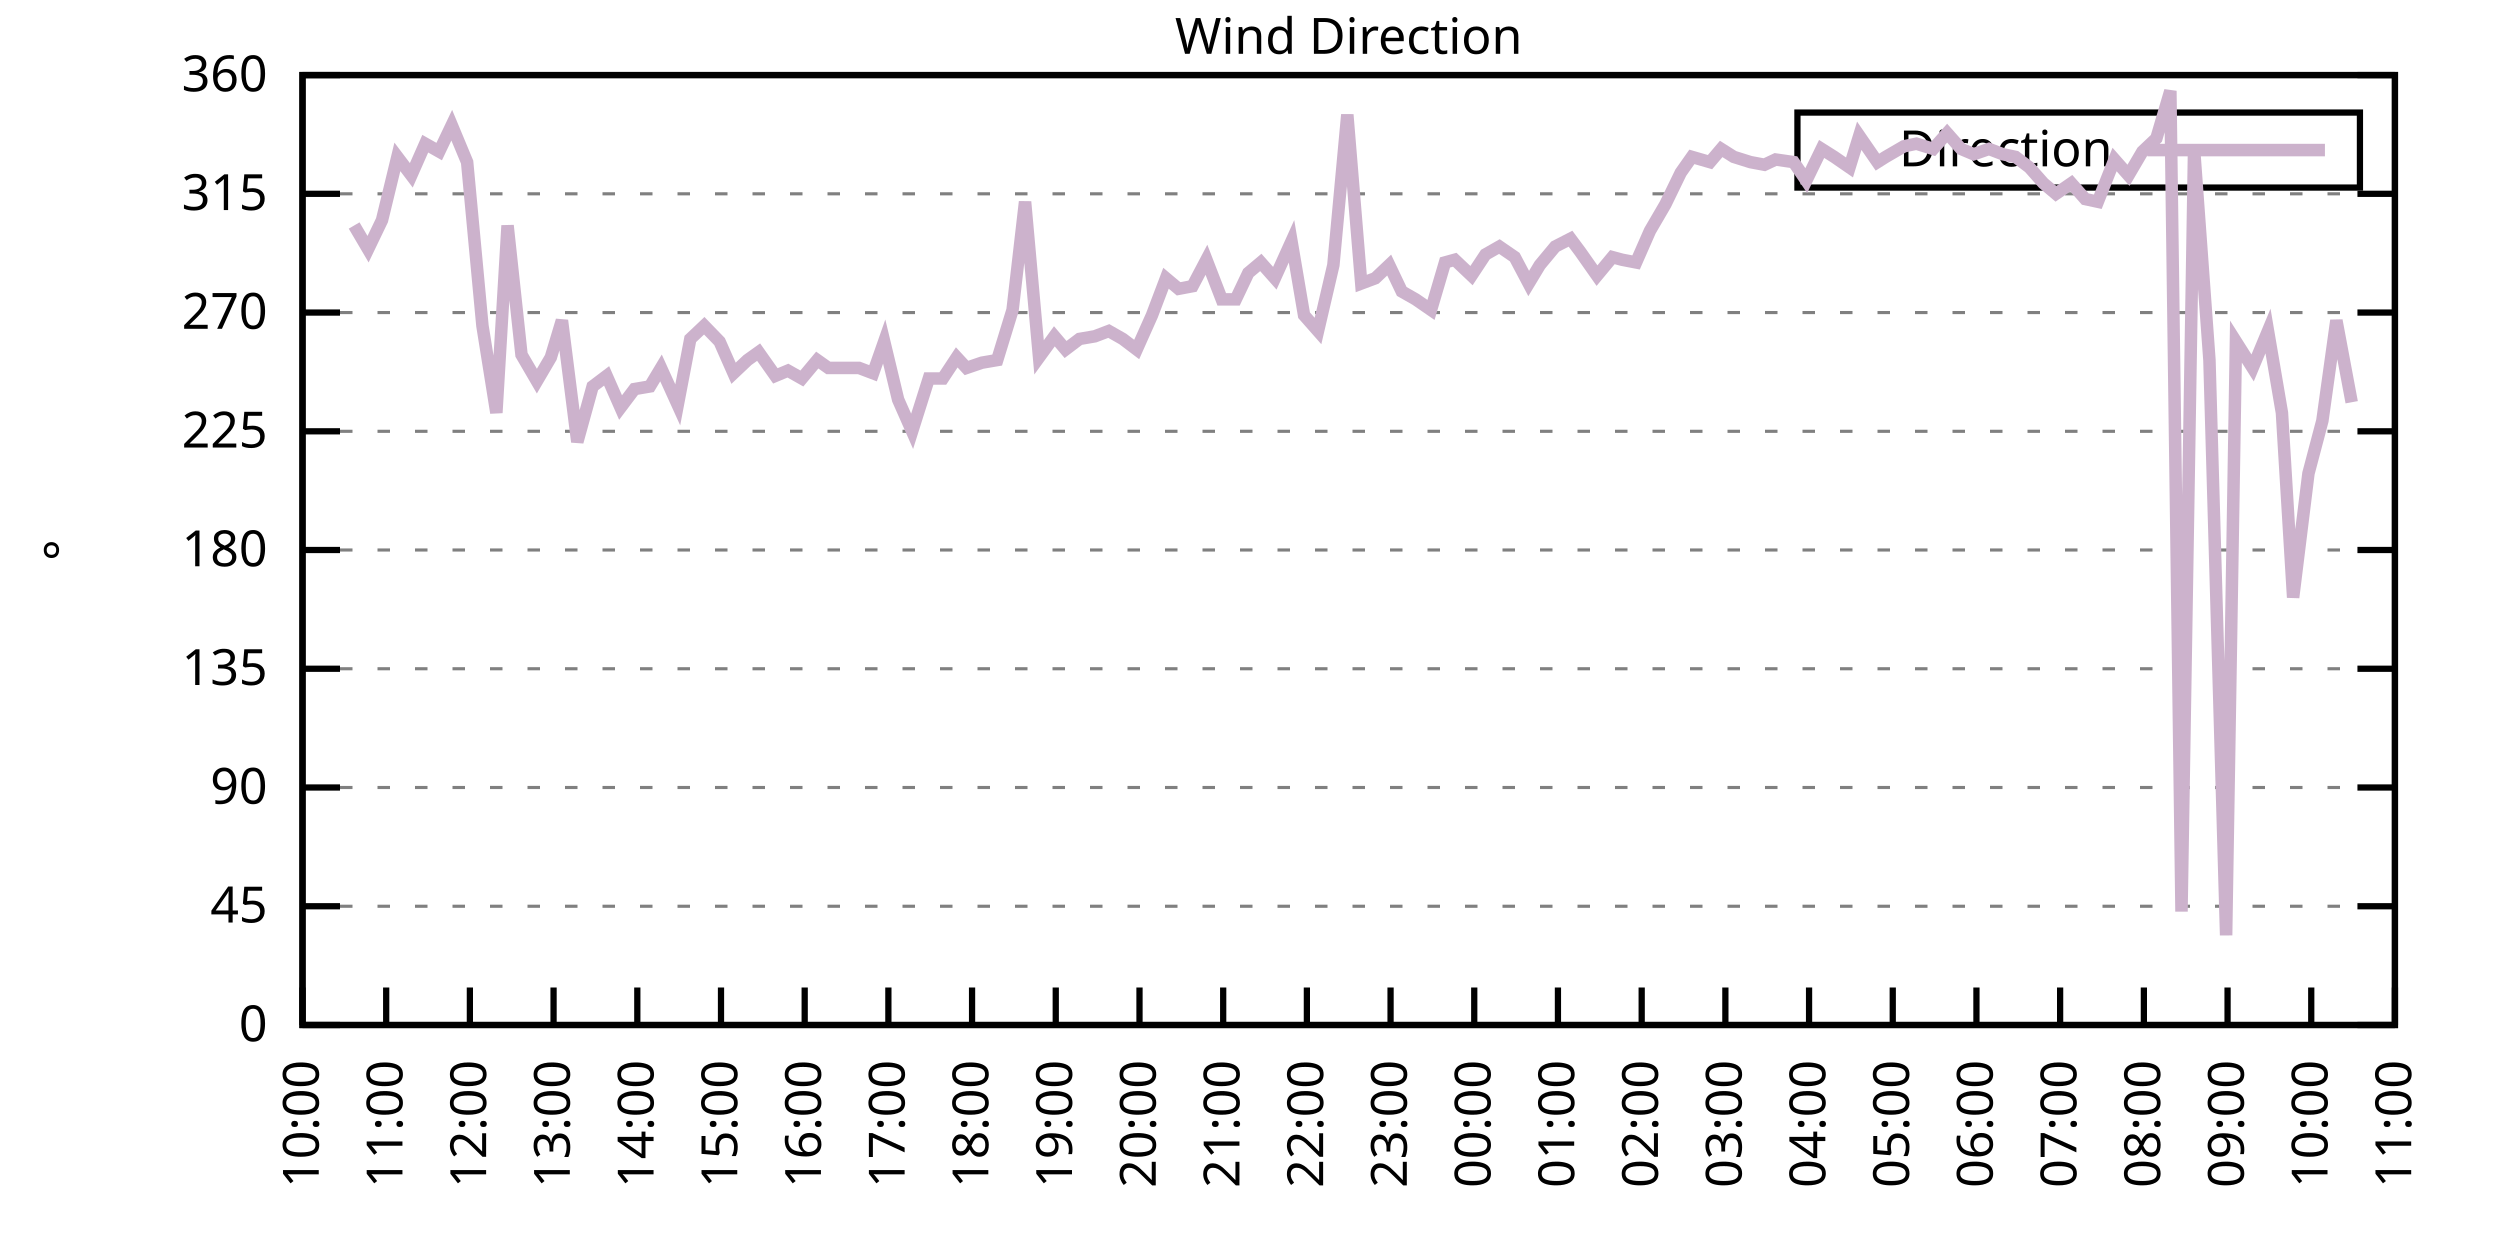
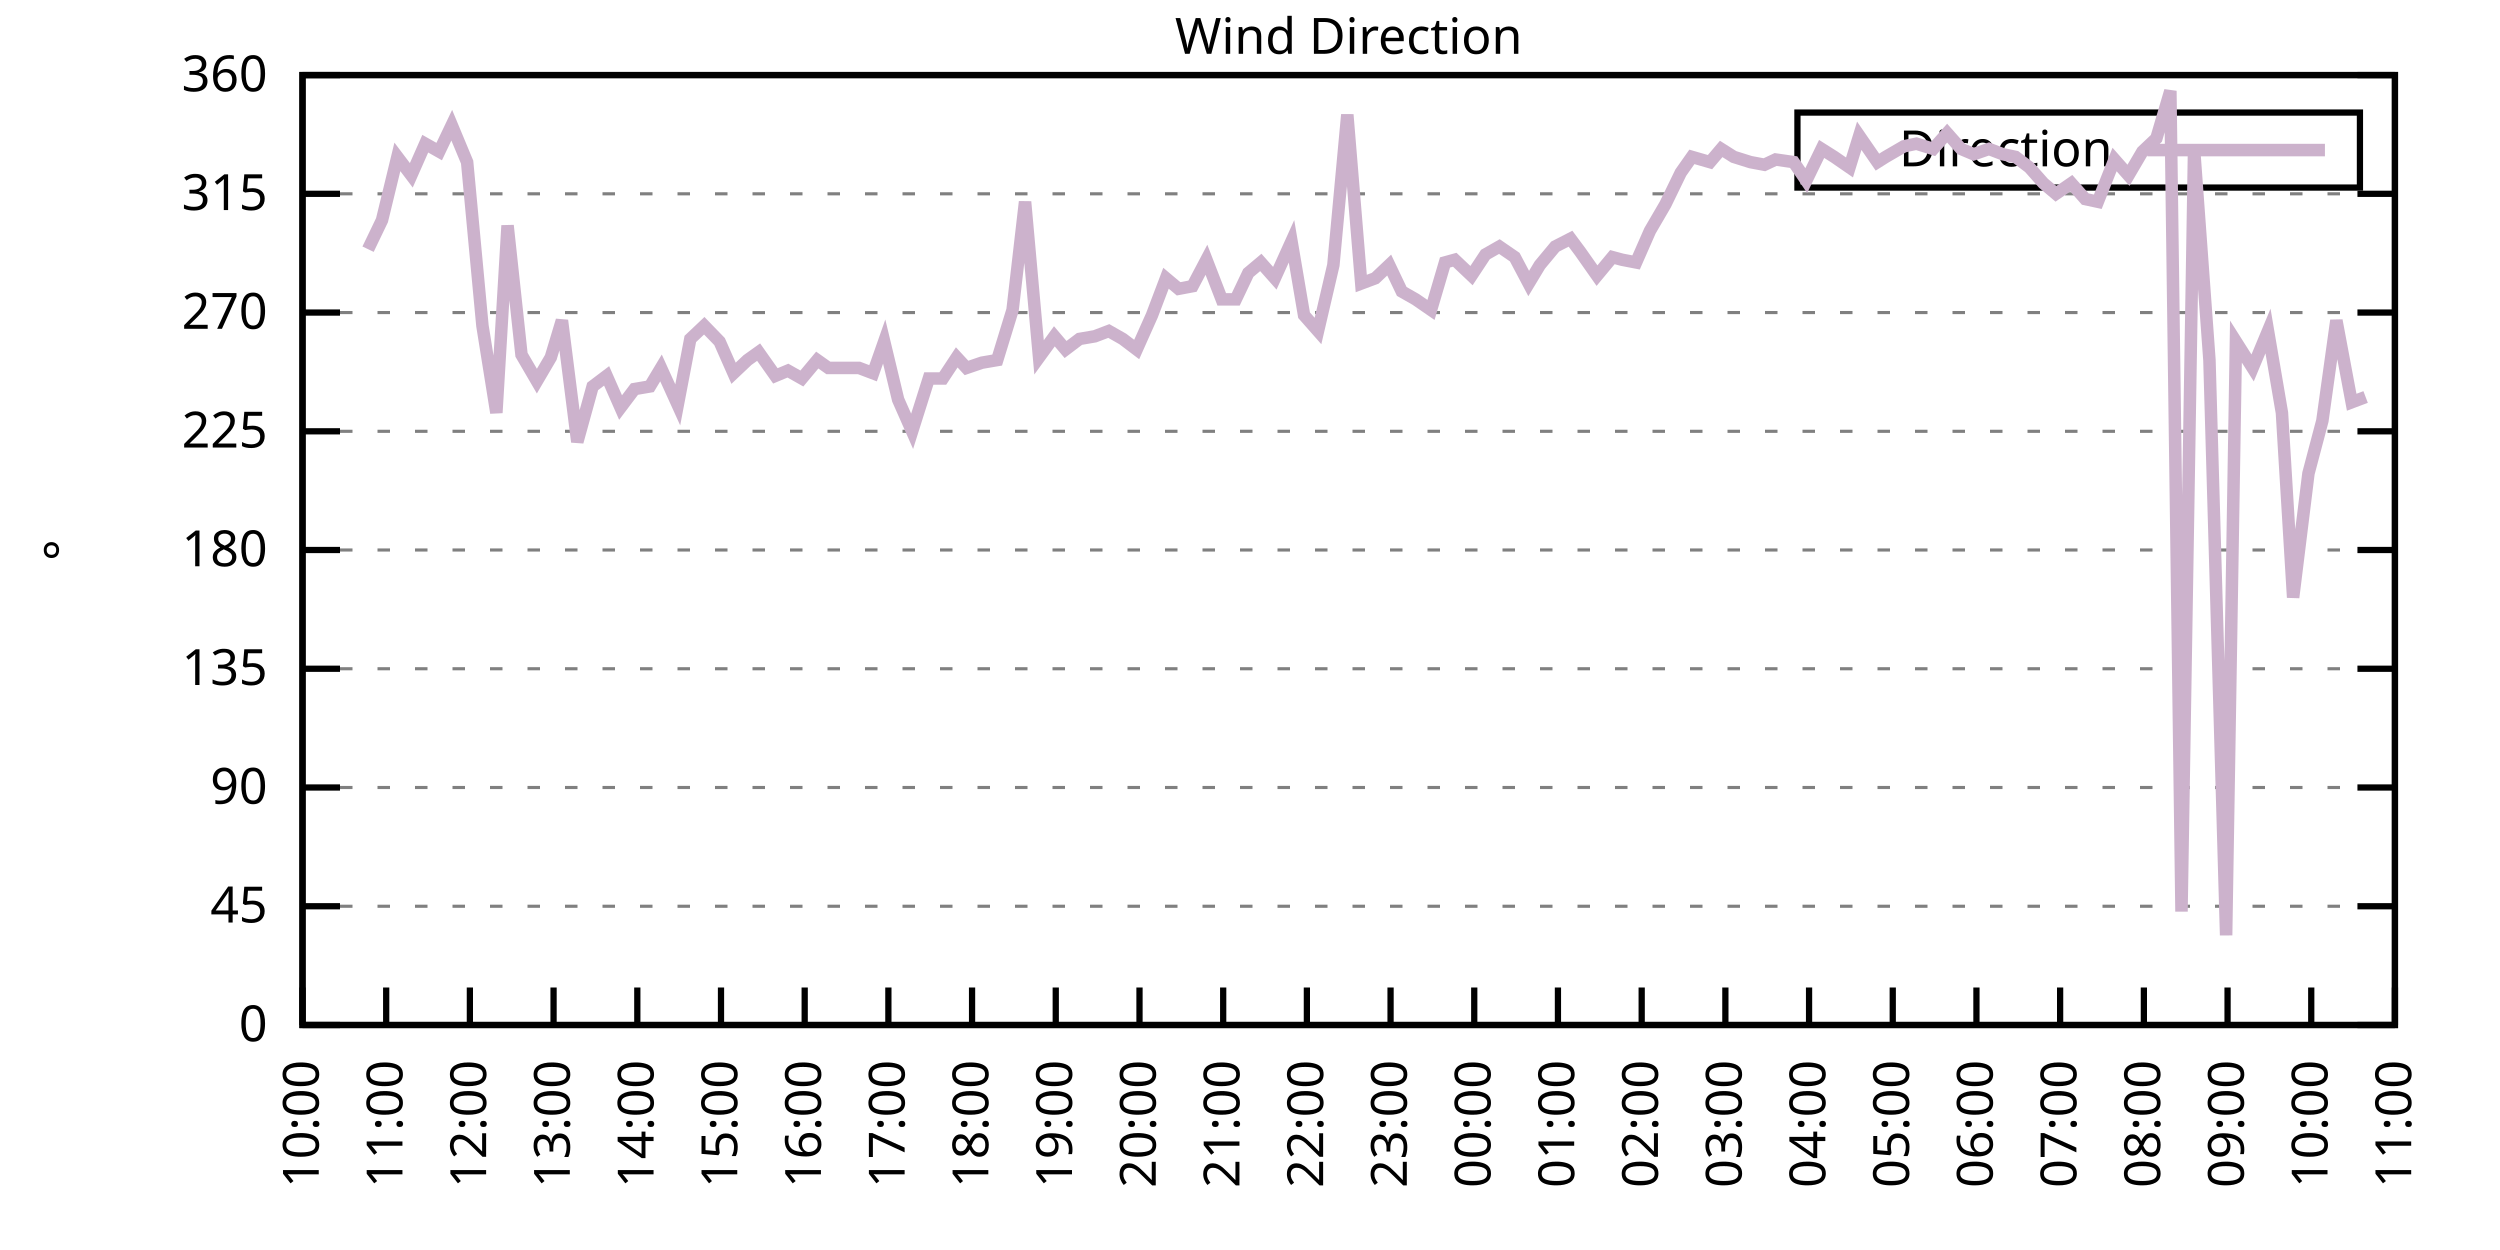
<svg xmlns="http://www.w3.org/2000/svg" xmlns:xlink="http://www.w3.org/1999/xlink" width="400" height="200" viewBox="0 0 400 200">
  <g id="gnuplot_canvas">
    <rect x="0" y="0" width="400" height="200" fill="none" />
    <defs>
      <circle id="gpDot" r="0.5" stroke-width="0.5" stroke="currentColor" />
      <path id="gpPt0" stroke-width="0.333" stroke="currentColor" d="M-1,0 h2 M0,-1 v2" />
      <path id="gpPt1" stroke-width="0.333" stroke="currentColor" d="M-1,-1 L1,1 M1,-1 L-1,1" />
      <path id="gpPt2" stroke-width="0.333" stroke="currentColor" d="M-1,0 L1,0 M0,-1 L0,1 M-1,-1 L1,1 M-1,1 L1,-1" />
      <rect id="gpPt3" stroke-width="0.333" stroke="currentColor" x="-1" y="-1" width="2" height="2" />
      <rect id="gpPt4" stroke-width="0.333" stroke="currentColor" fill="currentColor" x="-1" y="-1" width="2" height="2" />
      <circle id="gpPt5" stroke-width="0.333" stroke="currentColor" cx="0" cy="0" r="1" />
      <use xlink:href="#gpPt5" id="gpPt6" fill="currentColor" stroke="none" />
      <path id="gpPt7" stroke-width="0.333" stroke="currentColor" d="M0,-1.33 L-1.33,0.67 L1.33,0.67 z" />
      <use xlink:href="#gpPt7" id="gpPt8" fill="currentColor" stroke="none" />
      <use xlink:href="#gpPt7" id="gpPt9" stroke="currentColor" transform="rotate(180)" />
      <use xlink:href="#gpPt9" id="gpPt10" fill="currentColor" stroke="none" />
      <use xlink:href="#gpPt3" id="gpPt11" stroke="currentColor" transform="rotate(45)" />
      <use xlink:href="#gpPt11" id="gpPt12" fill="currentColor" stroke="none" />
      <path id="gpPt13" stroke-width="0.333" stroke="currentColor" d="M0,1.330 L1.265,0.411 L0.782,-1.067 L-0.782,-1.076 L-1.265,0.411 z" />
      <use xlink:href="#gpPt13" id="gpPt14" fill="currentColor" stroke="none" />
      <filter id="textbox" filterUnits="objectBoundingBox" x="0" y="0" height="1" width="1">
        <feFlood flood-color="white" flood-opacity="1" result="bgnd" />
        <feComposite in="SourceGraphic" in2="bgnd" operator="atop" />
      </filter>
      <filter id="greybox" filterUnits="objectBoundingBox" x="0" y="0" height="1" width="1">
        <feFlood flood-color="lightgrey" flood-opacity="1" result="grey" />
        <feComposite in="SourceGraphic" in2="grey" operator="atop" />
      </filter>
    </defs>
    <g fill="none" color="white" stroke="currentColor" stroke-width="1.00" stroke-linecap="butt" stroke-linejoin="miter">
</g>
    <g fill="none" color="black" stroke="currentColor" stroke-width="1.00" stroke-linecap="butt" stroke-linejoin="miter">
      <g stroke="none" shape-rendering="crispEdges">
        <polygon fill="rgb(255, 255, 255)" points="48.40,164.00 383.18,164.00 383.18,12.02 48.40,12.02 " />
      </g>
    </g>
    <g fill="none" color="black" stroke="currentColor" stroke-width="1.00" stroke-linecap="butt" stroke-linejoin="miter">
</g>
    <g fill="none" color="black" stroke="black" stroke-width="0.50" stroke-linecap="butt" stroke-linejoin="miter">
</g>
    <g fill="none" color="gray" stroke="currentColor" stroke-width="0.50" stroke-linecap="butt" stroke-linejoin="miter">
      <path stroke="gray" stroke-dasharray="2,4" class="gridline" d="M48.40,164.00 L383.19,164.00  " />
    </g>
    <g fill="none" color="gray" stroke="gray" stroke-width="1.00" stroke-linecap="butt" stroke-linejoin="miter">
</g>
    <g fill="none" color="black" stroke="currentColor" stroke-width="1.00" stroke-linecap="butt" stroke-linejoin="miter">
      <path stroke="black" d="M48.40,164.00 L54.40,164.00 M383.19,164.00 L377.19,164.00  " />
      <g transform="translate(42.80,166.60)" stroke="none" fill="black" font-family="Sans" font-size="8.00" text-anchor="end">
        <text>
          <tspan font-family="Sans"> 0</tspan>
        </text>
      </g>
    </g>
    <g fill="none" color="black" stroke="currentColor" stroke-width="1.00" stroke-linecap="butt" stroke-linejoin="miter">
</g>
    <g fill="none" color="black" stroke="black" stroke-width="0.50" stroke-linecap="butt" stroke-linejoin="miter">
</g>
    <g fill="none" color="gray" stroke="currentColor" stroke-width="0.50" stroke-linecap="butt" stroke-linejoin="miter">
      <path stroke="gray" stroke-dasharray="2,4" class="gridline" d="M48.40,145.00 L383.19,145.00  " />
    </g>
    <g fill="none" color="gray" stroke="gray" stroke-width="1.00" stroke-linecap="butt" stroke-linejoin="miter">
</g>
    <g fill="none" color="black" stroke="currentColor" stroke-width="1.00" stroke-linecap="butt" stroke-linejoin="miter">
      <path stroke="black" d="M48.40,145.00 L54.40,145.00 M383.19,145.00 L377.19,145.00  " />
      <g transform="translate(42.80,147.60)" stroke="none" fill="black" font-family="Sans" font-size="8.00" text-anchor="end">
        <text>
          <tspan font-family="Sans"> 45</tspan>
        </text>
      </g>
    </g>
    <g fill="none" color="black" stroke="currentColor" stroke-width="1.00" stroke-linecap="butt" stroke-linejoin="miter">
</g>
    <g fill="none" color="black" stroke="black" stroke-width="0.50" stroke-linecap="butt" stroke-linejoin="miter">
</g>
    <g fill="none" color="gray" stroke="currentColor" stroke-width="0.50" stroke-linecap="butt" stroke-linejoin="miter">
      <path stroke="gray" stroke-dasharray="2,4" class="gridline" d="M48.40,126.00 L383.19,126.00  " />
    </g>
    <g fill="none" color="gray" stroke="gray" stroke-width="1.00" stroke-linecap="butt" stroke-linejoin="miter">
</g>
    <g fill="none" color="black" stroke="currentColor" stroke-width="1.00" stroke-linecap="butt" stroke-linejoin="miter">
      <path stroke="black" d="M48.40,126.00 L54.40,126.00 M383.19,126.00 L377.19,126.00  " />
      <g transform="translate(42.80,128.60)" stroke="none" fill="black" font-family="Sans" font-size="8.00" text-anchor="end">
        <text>
          <tspan font-family="Sans"> 90</tspan>
        </text>
      </g>
    </g>
    <g fill="none" color="black" stroke="currentColor" stroke-width="1.00" stroke-linecap="butt" stroke-linejoin="miter">
</g>
    <g fill="none" color="black" stroke="black" stroke-width="0.50" stroke-linecap="butt" stroke-linejoin="miter">
</g>
    <g fill="none" color="gray" stroke="currentColor" stroke-width="0.50" stroke-linecap="butt" stroke-linejoin="miter">
      <path stroke="gray" stroke-dasharray="2,4" class="gridline" d="M48.40,107.00 L383.19,107.00  " />
    </g>
    <g fill="none" color="gray" stroke="gray" stroke-width="1.00" stroke-linecap="butt" stroke-linejoin="miter">
</g>
    <g fill="none" color="black" stroke="currentColor" stroke-width="1.00" stroke-linecap="butt" stroke-linejoin="miter">
      <path stroke="black" d="M48.40,107.00 L54.40,107.00 M383.19,107.00 L377.19,107.00  " />
      <g transform="translate(42.80,109.60)" stroke="none" fill="black" font-family="Sans" font-size="8.00" text-anchor="end">
        <text>
          <tspan font-family="Sans"> 135</tspan>
        </text>
      </g>
    </g>
    <g fill="none" color="black" stroke="currentColor" stroke-width="1.00" stroke-linecap="butt" stroke-linejoin="miter">
</g>
    <g fill="none" color="black" stroke="black" stroke-width="0.50" stroke-linecap="butt" stroke-linejoin="miter">
</g>
    <g fill="none" color="gray" stroke="currentColor" stroke-width="0.50" stroke-linecap="butt" stroke-linejoin="miter">
      <path stroke="gray" stroke-dasharray="2,4" class="gridline" d="M48.40,88.00 L383.19,88.00  " />
    </g>
    <g fill="none" color="gray" stroke="gray" stroke-width="1.00" stroke-linecap="butt" stroke-linejoin="miter">
</g>
    <g fill="none" color="black" stroke="currentColor" stroke-width="1.00" stroke-linecap="butt" stroke-linejoin="miter">
      <path stroke="black" d="M48.40,88.00 L54.40,88.00 M383.19,88.00 L377.19,88.00  " />
      <g transform="translate(42.80,90.60)" stroke="none" fill="black" font-family="Sans" font-size="8.00" text-anchor="end">
        <text>
          <tspan font-family="Sans"> 180</tspan>
        </text>
      </g>
    </g>
    <g fill="none" color="black" stroke="currentColor" stroke-width="1.00" stroke-linecap="butt" stroke-linejoin="miter">
</g>
    <g fill="none" color="black" stroke="black" stroke-width="0.50" stroke-linecap="butt" stroke-linejoin="miter">
</g>
    <g fill="none" color="gray" stroke="currentColor" stroke-width="0.50" stroke-linecap="butt" stroke-linejoin="miter">
      <path stroke="gray" stroke-dasharray="2,4" class="gridline" d="M48.40,69.01 L383.19,69.01  " />
    </g>
    <g fill="none" color="gray" stroke="gray" stroke-width="1.00" stroke-linecap="butt" stroke-linejoin="miter">
</g>
    <g fill="none" color="black" stroke="currentColor" stroke-width="1.00" stroke-linecap="butt" stroke-linejoin="miter">
      <path stroke="black" d="M48.40,69.01 L54.40,69.01 M383.19,69.01 L377.19,69.01  " />
      <g transform="translate(42.80,71.61)" stroke="none" fill="black" font-family="Sans" font-size="8.00" text-anchor="end">
        <text>
          <tspan font-family="Sans"> 225</tspan>
        </text>
      </g>
    </g>
    <g fill="none" color="black" stroke="currentColor" stroke-width="1.00" stroke-linecap="butt" stroke-linejoin="miter">
</g>
    <g fill="none" color="black" stroke="black" stroke-width="0.50" stroke-linecap="butt" stroke-linejoin="miter">
</g>
    <g fill="none" color="gray" stroke="currentColor" stroke-width="0.50" stroke-linecap="butt" stroke-linejoin="miter">
      <path stroke="gray" stroke-dasharray="2,4" class="gridline" d="M48.40,50.01 L383.19,50.01  " />
    </g>
    <g fill="none" color="gray" stroke="gray" stroke-width="1.00" stroke-linecap="butt" stroke-linejoin="miter">
</g>
    <g fill="none" color="black" stroke="currentColor" stroke-width="1.00" stroke-linecap="butt" stroke-linejoin="miter">
      <path stroke="black" d="M48.40,50.01 L54.40,50.01 M383.19,50.01 L377.19,50.01  " />
      <g transform="translate(42.80,52.61)" stroke="none" fill="black" font-family="Sans" font-size="8.00" text-anchor="end">
        <text>
          <tspan font-family="Sans"> 270</tspan>
        </text>
      </g>
    </g>
    <g fill="none" color="black" stroke="currentColor" stroke-width="1.00" stroke-linecap="butt" stroke-linejoin="miter">
</g>
    <g fill="none" color="black" stroke="black" stroke-width="0.50" stroke-linecap="butt" stroke-linejoin="miter">
</g>
    <g fill="none" color="gray" stroke="currentColor" stroke-width="0.50" stroke-linecap="butt" stroke-linejoin="miter">
      <path stroke="gray" stroke-dasharray="2,4" class="gridline" d="M48.40,31.01 L383.19,31.01  " />
    </g>
    <g fill="none" color="gray" stroke="gray" stroke-width="1.00" stroke-linecap="butt" stroke-linejoin="miter">
</g>
    <g fill="none" color="black" stroke="currentColor" stroke-width="1.00" stroke-linecap="butt" stroke-linejoin="miter">
      <path stroke="black" d="M48.40,31.01 L54.40,31.01 M383.19,31.01 L377.19,31.01  " />
      <g transform="translate(42.80,33.61)" stroke="none" fill="black" font-family="Sans" font-size="8.00" text-anchor="end">
        <text>
          <tspan font-family="Sans"> 315</tspan>
        </text>
      </g>
    </g>
    <g fill="none" color="black" stroke="currentColor" stroke-width="1.00" stroke-linecap="butt" stroke-linejoin="miter">
</g>
    <g fill="none" color="black" stroke="black" stroke-width="0.50" stroke-linecap="butt" stroke-linejoin="miter">
</g>
    <g fill="none" color="gray" stroke="currentColor" stroke-width="0.50" stroke-linecap="butt" stroke-linejoin="miter">
      <path stroke="gray" stroke-dasharray="2,4" class="gridline" d="M48.40,12.01 L383.19,12.01  " />
    </g>
    <g fill="none" color="gray" stroke="gray" stroke-width="1.00" stroke-linecap="butt" stroke-linejoin="miter">
</g>
    <g fill="none" color="black" stroke="currentColor" stroke-width="1.00" stroke-linecap="butt" stroke-linejoin="miter">
      <path stroke="black" d="M48.40,12.01 L54.40,12.01 M383.19,12.01 L377.19,12.01  " />
      <g transform="translate(42.80,14.61)" stroke="none" fill="black" font-family="Sans" font-size="8.00" text-anchor="end">
        <text>
          <tspan font-family="Sans"> 360</tspan>
        </text>
      </g>
    </g>
    <g fill="none" color="black" stroke="currentColor" stroke-width="1.00" stroke-linecap="butt" stroke-linejoin="miter">
      <path stroke="black" d="M48.40,164.00 L48.40,158.00  " />
      <g transform="translate(51.00,169.60) rotate(270.00)" stroke="none" fill="black" font-family="Sans" font-size="8.00" text-anchor="end">
        <text>
          <tspan font-family="Sans">10:00</tspan>
        </text>
      </g>
    </g>
    <g fill="none" color="black" stroke="currentColor" stroke-width="1.00" stroke-linecap="butt" stroke-linejoin="miter">
      <path stroke="black" d="M61.79,164.00 L61.79,158.00  " />
      <g transform="translate(64.39,169.60) rotate(270.00)" stroke="none" fill="black" font-family="Sans" font-size="8.00" text-anchor="end">
        <text>
          <tspan font-family="Sans">11:00</tspan>
        </text>
      </g>
    </g>
    <g fill="none" color="black" stroke="currentColor" stroke-width="1.00" stroke-linecap="butt" stroke-linejoin="miter">
      <path stroke="black" d="M75.18,164.00 L75.18,158.00  " />
      <g transform="translate(77.78,169.60) rotate(270.00)" stroke="none" fill="black" font-family="Sans" font-size="8.00" text-anchor="end">
        <text>
          <tspan font-family="Sans">12:00</tspan>
        </text>
      </g>
    </g>
    <g fill="none" color="black" stroke="currentColor" stroke-width="1.00" stroke-linecap="butt" stroke-linejoin="miter">
      <path stroke="black" d="M88.57,164.00 L88.57,158.00  " />
      <g transform="translate(91.17,169.60) rotate(270.00)" stroke="none" fill="black" font-family="Sans" font-size="8.00" text-anchor="end">
        <text>
          <tspan font-family="Sans">13:00</tspan>
        </text>
      </g>
    </g>
    <g fill="none" color="black" stroke="currentColor" stroke-width="1.00" stroke-linecap="butt" stroke-linejoin="miter">
      <path stroke="black" d="M101.97,164.00 L101.97,158.00  " />
      <g transform="translate(104.57,169.60) rotate(270.00)" stroke="none" fill="black" font-family="Sans" font-size="8.00" text-anchor="end">
        <text>
          <tspan font-family="Sans">14:00</tspan>
        </text>
      </g>
    </g>
    <g fill="none" color="black" stroke="currentColor" stroke-width="1.00" stroke-linecap="butt" stroke-linejoin="miter">
      <path stroke="black" d="M115.36,164.00 L115.36,158.00  " />
      <g transform="translate(117.96,169.60) rotate(270.00)" stroke="none" fill="black" font-family="Sans" font-size="8.00" text-anchor="end">
        <text>
          <tspan font-family="Sans">15:00</tspan>
        </text>
      </g>
    </g>
    <g fill="none" color="black" stroke="currentColor" stroke-width="1.00" stroke-linecap="butt" stroke-linejoin="miter">
      <path stroke="black" d="M128.75,164.00 L128.75,158.00  " />
      <g transform="translate(131.35,169.60) rotate(270.00)" stroke="none" fill="black" font-family="Sans" font-size="8.00" text-anchor="end">
        <text>
          <tspan font-family="Sans">16:00</tspan>
        </text>
      </g>
    </g>
    <g fill="none" color="black" stroke="currentColor" stroke-width="1.00" stroke-linecap="butt" stroke-linejoin="miter">
      <path stroke="black" d="M142.14,164.00 L142.14,158.00  " />
      <g transform="translate(144.74,169.60) rotate(270.00)" stroke="none" fill="black" font-family="Sans" font-size="8.00" text-anchor="end">
        <text>
          <tspan font-family="Sans">17:00</tspan>
        </text>
      </g>
    </g>
    <g fill="none" color="black" stroke="currentColor" stroke-width="1.00" stroke-linecap="butt" stroke-linejoin="miter">
      <path stroke="black" d="M155.53,164.00 L155.53,158.00  " />
      <g transform="translate(158.13,169.60) rotate(270.00)" stroke="none" fill="black" font-family="Sans" font-size="8.00" text-anchor="end">
        <text>
          <tspan font-family="Sans">18:00</tspan>
        </text>
      </g>
    </g>
    <g fill="none" color="black" stroke="currentColor" stroke-width="1.00" stroke-linecap="butt" stroke-linejoin="miter">
      <path stroke="black" d="M168.92,164.00 L168.92,158.00  " />
      <g transform="translate(171.52,169.60) rotate(270.00)" stroke="none" fill="black" font-family="Sans" font-size="8.00" text-anchor="end">
        <text>
          <tspan font-family="Sans">19:00</tspan>
        </text>
      </g>
    </g>
    <g fill="none" color="black" stroke="currentColor" stroke-width="1.00" stroke-linecap="butt" stroke-linejoin="miter">
      <path stroke="black" d="M182.32,164.00 L182.32,158.00  " />
      <g transform="translate(184.92,169.60) rotate(270.00)" stroke="none" fill="black" font-family="Sans" font-size="8.00" text-anchor="end">
        <text>
          <tspan font-family="Sans">20:00</tspan>
        </text>
      </g>
    </g>
    <g fill="none" color="black" stroke="currentColor" stroke-width="1.00" stroke-linecap="butt" stroke-linejoin="miter">
      <path stroke="black" d="M195.71,164.00 L195.71,158.00  " />
      <g transform="translate(198.31,169.60) rotate(270.00)" stroke="none" fill="black" font-family="Sans" font-size="8.00" text-anchor="end">
        <text>
          <tspan font-family="Sans">21:00</tspan>
        </text>
      </g>
    </g>
    <g fill="none" color="black" stroke="currentColor" stroke-width="1.00" stroke-linecap="butt" stroke-linejoin="miter">
      <path stroke="black" d="M209.10,164.00 L209.10,158.00  " />
      <g transform="translate(211.70,169.60) rotate(270.00)" stroke="none" fill="black" font-family="Sans" font-size="8.00" text-anchor="end">
        <text>
          <tspan font-family="Sans">22:00</tspan>
        </text>
      </g>
    </g>
    <g fill="none" color="black" stroke="currentColor" stroke-width="1.00" stroke-linecap="butt" stroke-linejoin="miter">
      <path stroke="black" d="M222.49,164.00 L222.49,158.00  " />
      <g transform="translate(225.09,169.60) rotate(270.00)" stroke="none" fill="black" font-family="Sans" font-size="8.00" text-anchor="end">
        <text>
          <tspan font-family="Sans">23:00</tspan>
        </text>
      </g>
    </g>
    <g fill="none" color="black" stroke="currentColor" stroke-width="1.00" stroke-linecap="butt" stroke-linejoin="miter">
      <path stroke="black" d="M235.88,164.00 L235.88,158.00  " />
      <g transform="translate(238.48,169.60) rotate(270.00)" stroke="none" fill="black" font-family="Sans" font-size="8.00" text-anchor="end">
        <text>
          <tspan font-family="Sans">00:00</tspan>
        </text>
      </g>
    </g>
    <g fill="none" color="black" stroke="currentColor" stroke-width="1.00" stroke-linecap="butt" stroke-linejoin="miter">
      <path stroke="black" d="M249.27,164.00 L249.27,158.00  " />
      <g transform="translate(251.87,169.60) rotate(270.00)" stroke="none" fill="black" font-family="Sans" font-size="8.00" text-anchor="end">
        <text>
          <tspan font-family="Sans">01:00</tspan>
        </text>
      </g>
    </g>
    <g fill="none" color="black" stroke="currentColor" stroke-width="1.00" stroke-linecap="butt" stroke-linejoin="miter">
      <path stroke="black" d="M262.67,164.00 L262.67,158.00  " />
      <g transform="translate(265.27,169.60) rotate(270.00)" stroke="none" fill="black" font-family="Sans" font-size="8.00" text-anchor="end">
        <text>
          <tspan font-family="Sans">02:00</tspan>
        </text>
      </g>
    </g>
    <g fill="none" color="black" stroke="currentColor" stroke-width="1.00" stroke-linecap="butt" stroke-linejoin="miter">
      <path stroke="black" d="M276.06,164.00 L276.06,158.00  " />
      <g transform="translate(278.66,169.60) rotate(270.00)" stroke="none" fill="black" font-family="Sans" font-size="8.00" text-anchor="end">
        <text>
          <tspan font-family="Sans">03:00</tspan>
        </text>
      </g>
    </g>
    <g fill="none" color="black" stroke="currentColor" stroke-width="1.00" stroke-linecap="butt" stroke-linejoin="miter">
      <path stroke="black" d="M289.45,164.00 L289.45,158.00  " />
      <g transform="translate(292.05,169.60) rotate(270.00)" stroke="none" fill="black" font-family="Sans" font-size="8.00" text-anchor="end">
        <text>
          <tspan font-family="Sans">04:00</tspan>
        </text>
      </g>
    </g>
    <g fill="none" color="black" stroke="currentColor" stroke-width="1.00" stroke-linecap="butt" stroke-linejoin="miter">
      <path stroke="black" d="M302.84,164.00 L302.84,158.00  " />
      <g transform="translate(305.44,169.60) rotate(270.00)" stroke="none" fill="black" font-family="Sans" font-size="8.00" text-anchor="end">
        <text>
          <tspan font-family="Sans">05:00</tspan>
        </text>
      </g>
    </g>
    <g fill="none" color="black" stroke="currentColor" stroke-width="1.00" stroke-linecap="butt" stroke-linejoin="miter">
      <path stroke="black" d="M316.23,164.00 L316.23,158.00  " />
      <g transform="translate(318.83,169.60) rotate(270.00)" stroke="none" fill="black" font-family="Sans" font-size="8.00" text-anchor="end">
        <text>
          <tspan font-family="Sans">06:00</tspan>
        </text>
      </g>
    </g>
    <g fill="none" color="black" stroke="currentColor" stroke-width="1.00" stroke-linecap="butt" stroke-linejoin="miter">
      <path stroke="black" d="M329.62,164.00 L329.62,158.00  " />
      <g transform="translate(332.22,169.60) rotate(270.00)" stroke="none" fill="black" font-family="Sans" font-size="8.00" text-anchor="end">
        <text>
          <tspan font-family="Sans">07:00</tspan>
        </text>
      </g>
    </g>
    <g fill="none" color="black" stroke="currentColor" stroke-width="1.00" stroke-linecap="butt" stroke-linejoin="miter">
      <path stroke="black" d="M343.02,164.00 L343.02,158.00  " />
      <g transform="translate(345.62,169.60) rotate(270.00)" stroke="none" fill="black" font-family="Sans" font-size="8.00" text-anchor="end">
        <text>
          <tspan font-family="Sans">08:00</tspan>
        </text>
      </g>
    </g>
    <g fill="none" color="black" stroke="currentColor" stroke-width="1.00" stroke-linecap="butt" stroke-linejoin="miter">
      <path stroke="black" d="M356.41,164.00 L356.41,158.00  " />
      <g transform="translate(359.01,169.60) rotate(270.00)" stroke="none" fill="black" font-family="Sans" font-size="8.00" text-anchor="end">
        <text>
          <tspan font-family="Sans">09:00</tspan>
        </text>
      </g>
    </g>
    <g fill="none" color="black" stroke="currentColor" stroke-width="1.00" stroke-linecap="butt" stroke-linejoin="miter">
      <path stroke="black" d="M369.80,164.00 L369.80,158.00  " />
      <g transform="translate(372.40,169.60) rotate(270.00)" stroke="none" fill="black" font-family="Sans" font-size="8.00" text-anchor="end">
        <text>
          <tspan font-family="Sans">10:00</tspan>
        </text>
      </g>
    </g>
    <g fill="none" color="black" stroke="currentColor" stroke-width="1.00" stroke-linecap="butt" stroke-linejoin="miter">
      <path stroke="black" d="M383.19,164.00 L383.19,158.00  " />
      <g transform="translate(385.79,169.60) rotate(270.00)" stroke="none" fill="black" font-family="Sans" font-size="8.00" text-anchor="end">
        <text>
          <tspan font-family="Sans">11:00</tspan>
        </text>
      </g>
    </g>
    <g fill="none" color="black" stroke="currentColor" stroke-width="1.00" stroke-linecap="butt" stroke-linejoin="miter">
</g>
    <g fill="none" color="black" stroke="currentColor" stroke-width="1.00" stroke-linecap="butt" stroke-linejoin="miter">
      <path stroke="black" d="M48.40,12.01 L48.40,164.00 L383.19,164.00 L383.19,12.01 L48.40,12.01 Z  " />
    </g>
    <g fill="none" color="black" stroke="currentColor" stroke-width="1.00" stroke-linecap="butt" stroke-linejoin="miter">
</g>
    <g fill="none" color="black" stroke="currentColor" stroke-width="1.00" stroke-linecap="butt" stroke-linejoin="miter">
      <path stroke="black" d="M287.59,30.01 L287.59,18.01 L377.59,18.01 L377.59,30.01 L287.59,30.01 Z  " />
    </g>
    <g id="Wind_direction_plot_1">
      <g fill="none" color="white" stroke="black" stroke-width="2.00" stroke-linecap="butt" stroke-linejoin="miter">
</g>
      <g fill="none" color="black" stroke="currentColor" stroke-width="2.00" stroke-linecap="butt" stroke-linejoin="miter">
        <g transform="translate(337.99,26.61)" stroke="none" fill="black" font-family="Sans" font-size="8.00" text-anchor="end">
          <text>
            <tspan font-family="Sans">Direction</tspan>
          </text>
        </g>
      </g>
      <g fill="none" color="black" stroke="currentColor" stroke-width="2.00" stroke-linecap="butt" stroke-linejoin="miter">
-         <path stroke="rgb(204, 178, 204)" d="M343.59,24.01 L371.99,24.01 M56.66,36.08 L58.89,39.87 L61.12,35.23 L63.58,25.10 L65.81,28.05 L68.04,22.99   L70.27,24.25 L72.28,20.03 L74.74,25.94 L77.19,52.12 L79.42,66.05 L81.21,36.08 L83.44,56.76 L85.90,60.98   L88.13,57.18 L89.91,51.27 L92.37,70.70 L94.82,61.83 L97.06,60.14 L99.29,65.21 L101.52,62.25 L103.98,61.83   L105.76,58.87 L108.44,64.78 L110.45,54.23 L112.68,52.12 L115.13,54.65 L117.37,59.72 L119.60,57.61 L121.38,56.34   L124.06,60.14 L126.07,59.30 L128.30,60.56 L130.76,57.61 L132.54,58.87 L135.00,58.87 L137.45,58.87 L139.69,59.72   L141.47,54.65 L143.70,63.94 L145.94,69.01 L148.61,60.56 L150.85,60.56 L153.08,57.18 L154.64,58.87 L157.10,58.03   L159.55,57.61 L162.01,49.59 L164.01,32.28 L166.25,57.18 L168.70,53.81 L170.49,55.92 L172.72,54.23 L175.17,53.81   L177.41,52.96 L179.64,54.23 L181.87,55.92 L184.32,50.43 L186.56,44.52 L188.57,46.21 L190.80,45.79 L193.03,41.56   L195.48,47.90 L197.72,47.90 L199.73,43.67 L201.73,41.99 L203.97,44.52 L206.64,38.61 L208.65,50.43 L210.88,52.96   L213.34,42.41 L215.57,18.34 L217.80,45.36 L220.04,44.52 L222.27,42.41 L224.28,46.63 L226.51,47.90 L228.96,49.59   L231.20,41.99 L232.76,41.56 L235.44,44.10 L237.67,40.72 L239.90,39.45 L242.36,41.14 L244.59,45.36 L246.37,42.41   L248.83,39.45 L251.28,38.19 L252.85,40.30 L255.52,44.10 L257.98,41.14 L259.54,41.56 L261.77,41.99 L264.00,36.92   L266.46,32.70 L268.92,27.63 L270.70,25.10 L273.60,25.94 L275.39,23.83 L277.40,25.10 L280.07,25.94 L282.31,26.36   L284.09,25.52 L286.99,25.94 L289.00,28.90 L291.46,23.83 L293.47,25.10 L295.92,26.79 L297.48,21.72 L300.39,25.94   L301.72,25.10 L304.63,23.41 L306.63,22.99 L309.31,23.83 L311.54,21.30 L313.78,23.83 L315.79,24.68 L318.24,23.83   L320.47,24.68 L322.48,25.10 L324.71,26.79 L326.95,29.32 L328.95,31.01 L331.41,29.32 L333.64,31.85 L335.65,32.28   L338.33,25.52 L340.56,28.05 L342.79,24.25 L345.02,22.14 L347.26,14.54 L349.04,145.85 L351.05,23.83 L353.51,57.61   L356.18,149.65 L357.75,54.65 L360.42,58.87 L362.88,52.96 L365.11,66.05 L366.90,95.60 L369.35,75.76 L371.58,67.32   L373.82,51.27 L376.27,64.36  " />
+         <path stroke="rgb(204, 178, 204)" d="M343.59,24.01 L371.99,24.01 M58.89,39.87 L61.12,35.23 L63.58,25.10 L65.81,28.05 L68.04,22.99 L70.27,24.25   L72.28,20.03 L74.74,25.94 L77.19,52.12 L79.42,66.05 L81.21,36.08 L83.44,56.76 L85.90,60.98 L88.13,57.18   L89.91,51.27 L92.37,70.70 L94.82,61.83 L97.06,60.14 L99.29,65.21 L101.52,62.25 L103.98,61.83 L105.76,58.87   L108.44,64.78 L110.45,54.23 L112.68,52.12 L115.13,54.65 L117.37,59.72 L119.60,57.61 L121.38,56.34 L124.06,60.14   L126.07,59.30 L128.30,60.56 L130.76,57.61 L132.54,58.87 L135.00,58.87 L137.45,58.87 L139.69,59.72 L141.47,54.65   L143.70,63.94 L145.94,69.01 L148.61,60.56 L150.85,60.56 L153.08,57.18 L154.64,58.87 L157.10,58.03 L159.55,57.61   L162.01,49.59 L164.01,32.28 L166.25,57.18 L168.70,53.81 L170.49,55.92 L172.72,54.23 L175.17,53.81 L177.41,52.96   L179.64,54.23 L181.87,55.92 L184.32,50.43 L186.56,44.52 L188.57,46.21 L190.80,45.79 L193.03,41.56 L195.48,47.90   L197.72,47.90 L199.73,43.67 L201.73,41.99 L203.97,44.52 L206.64,38.61 L208.65,50.43 L210.88,52.96 L213.34,42.41   L215.57,18.34 L217.80,45.36 L220.04,44.52 L222.27,42.41 L224.28,46.63 L226.51,47.90 L228.96,49.59 L231.20,41.99   L232.76,41.56 L235.44,44.10 L237.67,40.72 L239.90,39.45 L242.36,41.14 L244.59,45.36 L246.37,42.41 L248.83,39.45   L251.28,38.19 L252.85,40.30 L255.52,44.10 L257.98,41.14 L259.54,41.56 L261.77,41.99 L264.00,36.92 L266.46,32.70   L268.92,27.63 L270.70,25.10 L273.60,25.94 L275.39,23.83 L277.40,25.10 L280.07,25.94 L282.31,26.36 L284.09,25.52   L286.99,25.94 L289.00,28.90 L291.46,23.83 L293.47,25.10 L295.92,26.79 L297.48,21.72 L300.39,25.94 L301.72,25.10   L304.63,23.41 L306.63,22.99 L309.31,23.83 L311.54,21.30 L313.78,23.83 L315.79,24.68 L318.24,23.83 L320.47,24.68   L322.48,25.10 L324.71,26.79 L326.95,29.32 L328.95,31.01 L331.41,29.32 L333.64,31.85 L335.65,32.28 L338.33,25.52   L340.56,28.05 L342.79,24.25 L345.02,22.14 L347.26,14.54 L349.04,145.85 L351.05,23.83 L353.51,57.61 L356.18,149.65   L357.75,54.65 L360.42,58.87 L362.88,52.96 L365.11,66.05 L366.90,95.60 L369.35,75.76 L371.58,67.32 L373.82,51.27   L376.27,64.36 L378.50,63.52  " />
      </g>
    </g>
    <g fill="none" color="black" stroke="currentColor" stroke-width="2.00" stroke-linecap="butt" stroke-linejoin="miter">
</g>
    <g fill="none" color="black" stroke="black" stroke-width="1.00" stroke-linecap="butt" stroke-linejoin="miter">
</g>
    <g fill="none" color="black" stroke="currentColor" stroke-width="1.00" stroke-linecap="butt" stroke-linejoin="miter">
      <path stroke="black" d="M48.40,12.01 L48.40,164.00 L383.19,164.00 L383.19,12.01 L48.40,12.01 Z  " />
      <g transform="translate(12.80,88.01) rotate(270.00)" stroke="none" fill="black" font-family="Sans" font-size="8.00" text-anchor="middle">
        <text>
          <tspan font-family="Sans">°</tspan>
        </text>
      </g>
    </g>
    <g fill="none" color="black" stroke="currentColor" stroke-width="1.00" stroke-linecap="butt" stroke-linejoin="miter">
</g>
    <g fill="none" color="black" stroke="currentColor" stroke-width="1.00" stroke-linecap="butt" stroke-linejoin="miter">
      <g transform="translate(215.79,8.61)" stroke="none" fill="black" font-family="Sans" font-size="8.00" text-anchor="middle">
        <text>
          <tspan font-family="Sans">Wind Direction</tspan>
        </text>
      </g>
    </g>
    <g fill="none" color="black" stroke="currentColor" stroke-width="1.00" stroke-linecap="butt" stroke-linejoin="miter">
</g>
  </g>
</svg>
